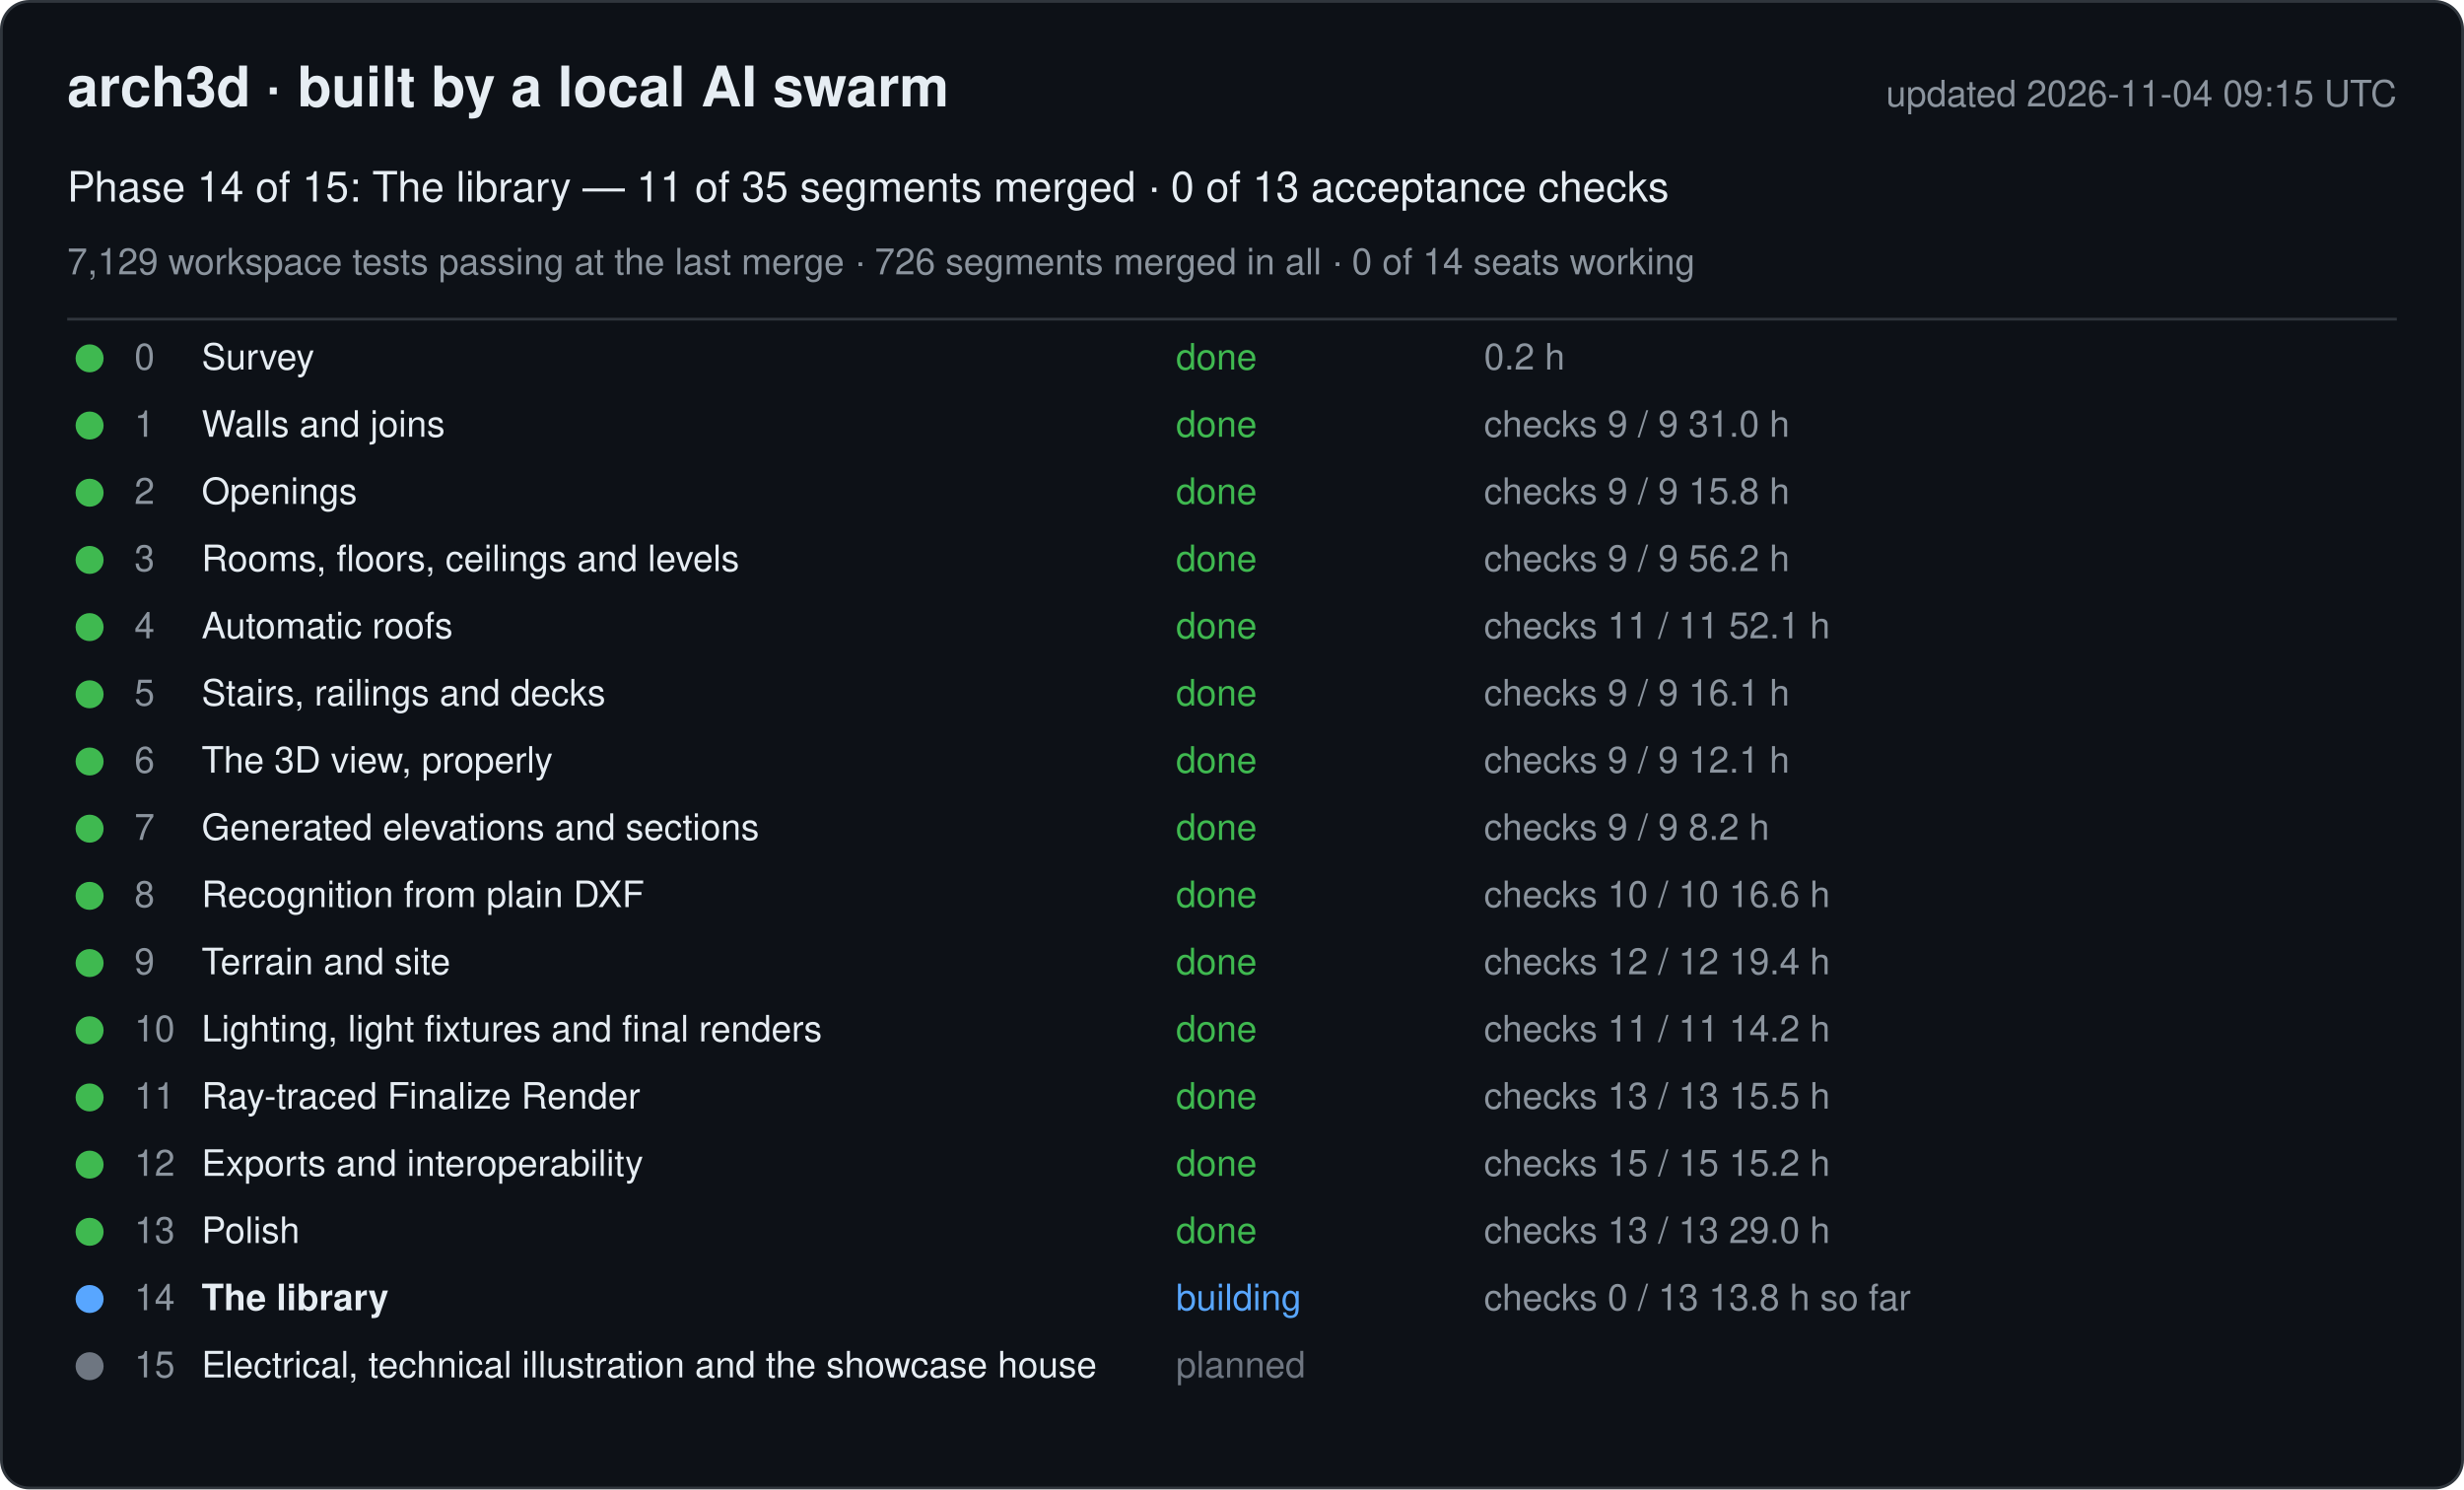
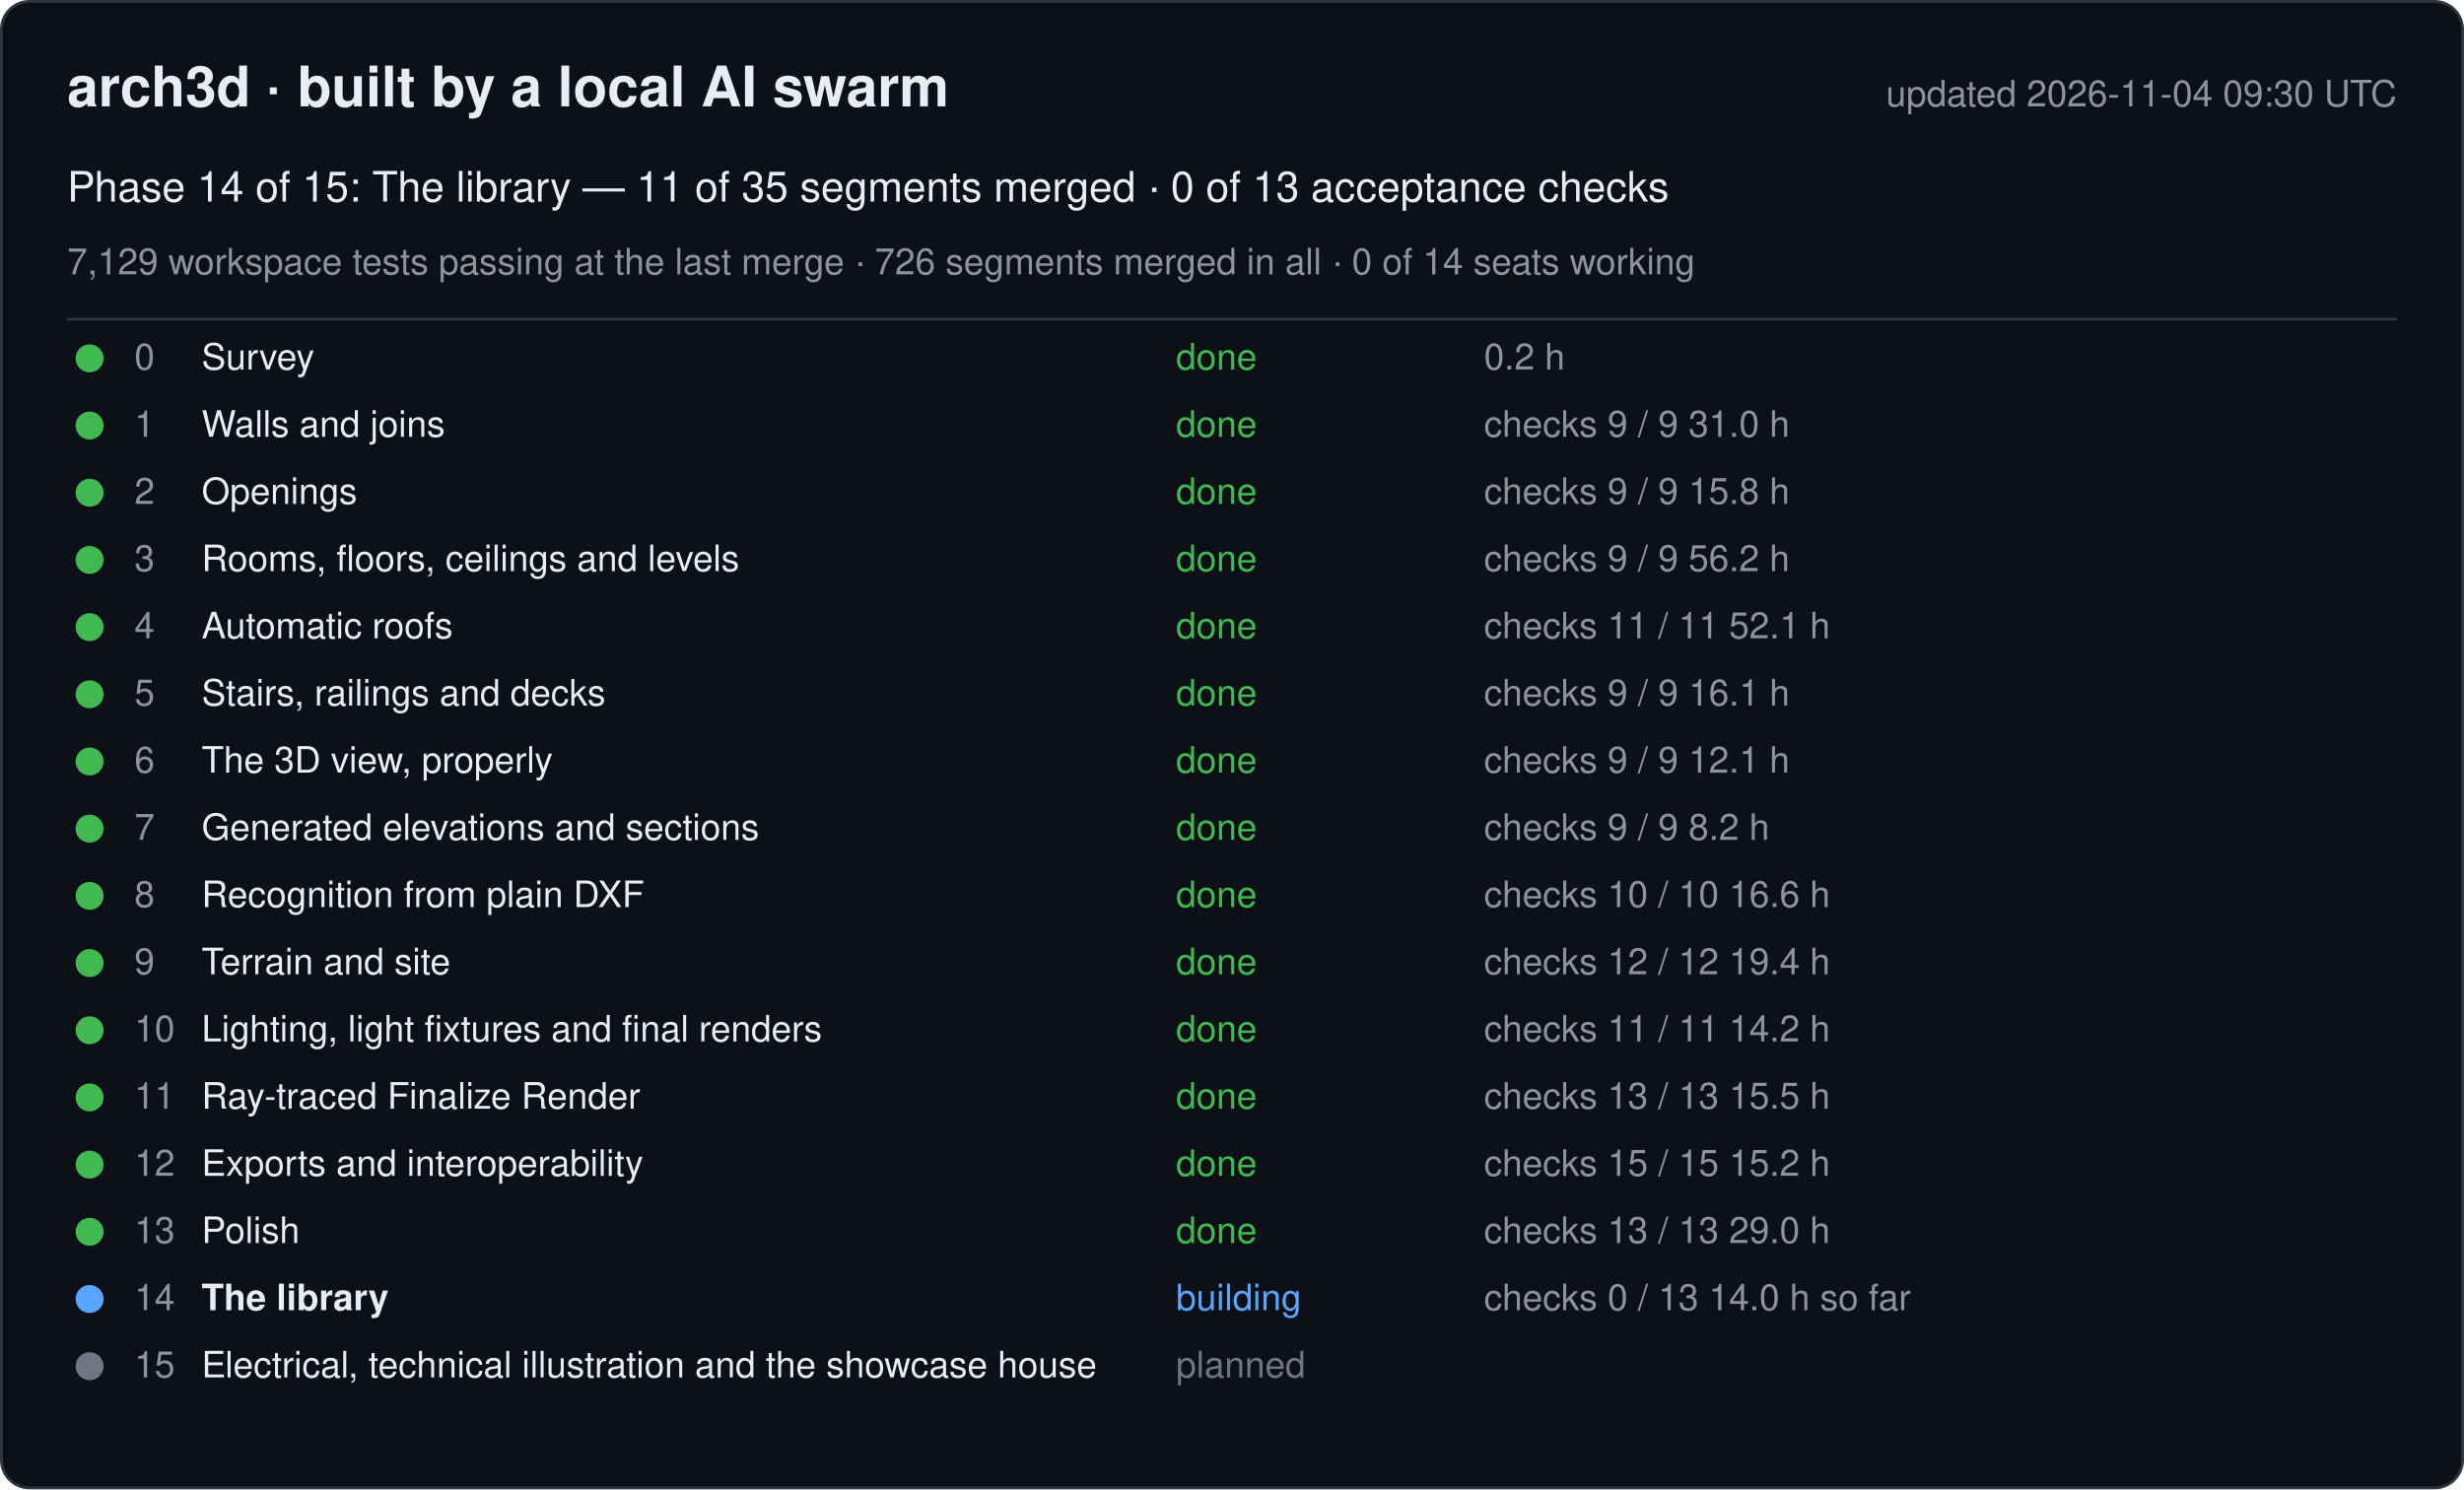
<svg xmlns="http://www.w3.org/2000/svg" width="880" height="532" viewBox="0 0 880 532" font-family="-apple-system, Segoe UI, Helvetica, Arial, sans-serif">
  <rect x="0.5" y="0.5" width="879" height="531" rx="10" fill="#0d1117" stroke="#30363d" />
  <text x="24" y="38" font-size="20" font-weight="600" fill="#e6edf3">arch3d · built by a local AI swarm</text>
-   <text x="856" y="38" font-size="13" fill="#8b949e" text-anchor="end">updated 2026-11-04 09:15 UTC</text>
+   <text x="856" y="38" font-size="13" fill="#8b949e" text-anchor="end">updated 2026-11-04 09:30 UTC</text>
  <text x="24" y="72" font-size="15" fill="#e6edf3">Phase 14 of 15: The library — 11 of 35 segments merged · 0 of 13 acceptance checks</text>
  <text x="24" y="98" font-size="13" fill="#8b949e">7,129 workspace tests passing at the last merge · 726 segments merged in all · 0 of 14 seats working</text>
  <line x1="24" y1="114" x2="856" y2="114" stroke="#30363d" />
  <g data-phase="0">
    <circle cx="32" cy="128" r="5" fill="#3fb950" />
    <text x="48" y="132" font-size="13" fill="#8b949e">0</text>
    <text x="72" y="132" font-size="13" fill="#e6edf3">Survey</text>
    <text x="420" y="132" font-size="13" fill="#3fb950">done</text>
    <text x="530" y="132" font-size="13" fill="#8b949e">0.2 h</text>
  </g>
  <g data-phase="1">
    <circle cx="32" cy="152" r="5" fill="#3fb950" />
    <text x="48" y="156" font-size="13" fill="#8b949e">1</text>
    <text x="72" y="156" font-size="13" fill="#e6edf3">Walls and joins</text>
    <text x="420" y="156" font-size="13" fill="#3fb950">done</text>
    <text x="530" y="156" font-size="13" fill="#8b949e">checks 9 / 9   31.0 h</text>
  </g>
  <g data-phase="2">
    <circle cx="32" cy="176" r="5" fill="#3fb950" />
    <text x="48" y="180" font-size="13" fill="#8b949e">2</text>
    <text x="72" y="180" font-size="13" fill="#e6edf3">Openings</text>
    <text x="420" y="180" font-size="13" fill="#3fb950">done</text>
    <text x="530" y="180" font-size="13" fill="#8b949e">checks 9 / 9   15.8 h</text>
  </g>
  <g data-phase="3">
    <circle cx="32" cy="200" r="5" fill="#3fb950" />
    <text x="48" y="204" font-size="13" fill="#8b949e">3</text>
    <text x="72" y="204" font-size="13" fill="#e6edf3">Rooms, floors, ceilings and levels</text>
    <text x="420" y="204" font-size="13" fill="#3fb950">done</text>
    <text x="530" y="204" font-size="13" fill="#8b949e">checks 9 / 9   56.2 h</text>
  </g>
  <g data-phase="4">
    <circle cx="32" cy="224" r="5" fill="#3fb950" />
    <text x="48" y="228" font-size="13" fill="#8b949e">4</text>
    <text x="72" y="228" font-size="13" fill="#e6edf3">Automatic roofs</text>
    <text x="420" y="228" font-size="13" fill="#3fb950">done</text>
    <text x="530" y="228" font-size="13" fill="#8b949e">checks 11 / 11   52.1 h</text>
  </g>
  <g data-phase="5">
    <circle cx="32" cy="248" r="5" fill="#3fb950" />
    <text x="48" y="252" font-size="13" fill="#8b949e">5</text>
    <text x="72" y="252" font-size="13" fill="#e6edf3">Stairs, railings and decks</text>
    <text x="420" y="252" font-size="13" fill="#3fb950">done</text>
    <text x="530" y="252" font-size="13" fill="#8b949e">checks 9 / 9   16.1 h</text>
  </g>
  <g data-phase="6">
    <circle cx="32" cy="272" r="5" fill="#3fb950" />
    <text x="48" y="276" font-size="13" fill="#8b949e">6</text>
    <text x="72" y="276" font-size="13" fill="#e6edf3">The 3D view, properly</text>
    <text x="420" y="276" font-size="13" fill="#3fb950">done</text>
    <text x="530" y="276" font-size="13" fill="#8b949e">checks 9 / 9   12.1 h</text>
  </g>
  <g data-phase="7">
    <circle cx="32" cy="296" r="5" fill="#3fb950" />
    <text x="48" y="300" font-size="13" fill="#8b949e">7</text>
    <text x="72" y="300" font-size="13" fill="#e6edf3">Generated elevations and sections</text>
    <text x="420" y="300" font-size="13" fill="#3fb950">done</text>
    <text x="530" y="300" font-size="13" fill="#8b949e">checks 9 / 9   8.2 h</text>
  </g>
  <g data-phase="8">
    <circle cx="32" cy="320" r="5" fill="#3fb950" />
    <text x="48" y="324" font-size="13" fill="#8b949e">8</text>
    <text x="72" y="324" font-size="13" fill="#e6edf3">Recognition from plain DXF</text>
    <text x="420" y="324" font-size="13" fill="#3fb950">done</text>
    <text x="530" y="324" font-size="13" fill="#8b949e">checks 10 / 10   16.6 h</text>
  </g>
  <g data-phase="9">
    <circle cx="32" cy="344" r="5" fill="#3fb950" />
    <text x="48" y="348" font-size="13" fill="#8b949e">9</text>
    <text x="72" y="348" font-size="13" fill="#e6edf3">Terrain and site</text>
    <text x="420" y="348" font-size="13" fill="#3fb950">done</text>
    <text x="530" y="348" font-size="13" fill="#8b949e">checks 12 / 12   19.4 h</text>
  </g>
  <g data-phase="10">
    <circle cx="32" cy="368" r="5" fill="#3fb950" />
    <text x="48" y="372" font-size="13" fill="#8b949e">10</text>
    <text x="72" y="372" font-size="13" fill="#e6edf3">Lighting, light fixtures and final renders</text>
    <text x="420" y="372" font-size="13" fill="#3fb950">done</text>
    <text x="530" y="372" font-size="13" fill="#8b949e">checks 11 / 11   14.2 h</text>
  </g>
  <g data-phase="11">
    <circle cx="32" cy="392" r="5" fill="#3fb950" />
    <text x="48" y="396" font-size="13" fill="#8b949e">11</text>
    <text x="72" y="396" font-size="13" fill="#e6edf3">Ray-traced Finalize Render</text>
    <text x="420" y="396" font-size="13" fill="#3fb950">done</text>
    <text x="530" y="396" font-size="13" fill="#8b949e">checks 13 / 13   15.5 h</text>
  </g>
  <g data-phase="12">
    <circle cx="32" cy="416" r="5" fill="#3fb950" />
    <text x="48" y="420" font-size="13" fill="#8b949e">12</text>
    <text x="72" y="420" font-size="13" fill="#e6edf3">Exports and interoperability</text>
    <text x="420" y="420" font-size="13" fill="#3fb950">done</text>
    <text x="530" y="420" font-size="13" fill="#8b949e">checks 15 / 15   15.2 h</text>
  </g>
  <g data-phase="13">
    <circle cx="32" cy="440" r="5" fill="#3fb950" />
    <text x="48" y="444" font-size="13" fill="#8b949e">13</text>
    <text x="72" y="444" font-size="13" fill="#e6edf3">Polish</text>
    <text x="420" y="444" font-size="13" fill="#3fb950">done</text>
    <text x="530" y="444" font-size="13" fill="#8b949e">checks 13 / 13   29.0 h</text>
  </g>
  <g data-phase="14">
    <circle cx="32" cy="464" r="5" fill="#58a6ff" />
    <text x="48" y="468" font-size="13" fill="#8b949e">14</text>
    <text x="72" y="468" font-size="13" fill="#e6edf3" font-weight="600">The library</text>
    <text x="420" y="468" font-size="13" fill="#58a6ff">building</text>
-     <text x="530" y="468" font-size="13" fill="#8b949e">checks 0 / 13   13.8 h so far</text>
+     <text x="530" y="468" font-size="13" fill="#8b949e">checks 0 / 13   14.0 h so far</text>
  </g>
  <g data-phase="15">
    <circle cx="32" cy="488" r="5" fill="#6e7681" />
    <text x="48" y="492" font-size="13" fill="#8b949e">15</text>
    <text x="72" y="492" font-size="13" fill="#e6edf3">Electrical, technical illustration and the showcase house</text>
    <text x="420" y="492" font-size="13" fill="#6e7681">planned</text>
    <text x="530" y="492" font-size="13" fill="#8b949e" />
  </g>
</svg>
